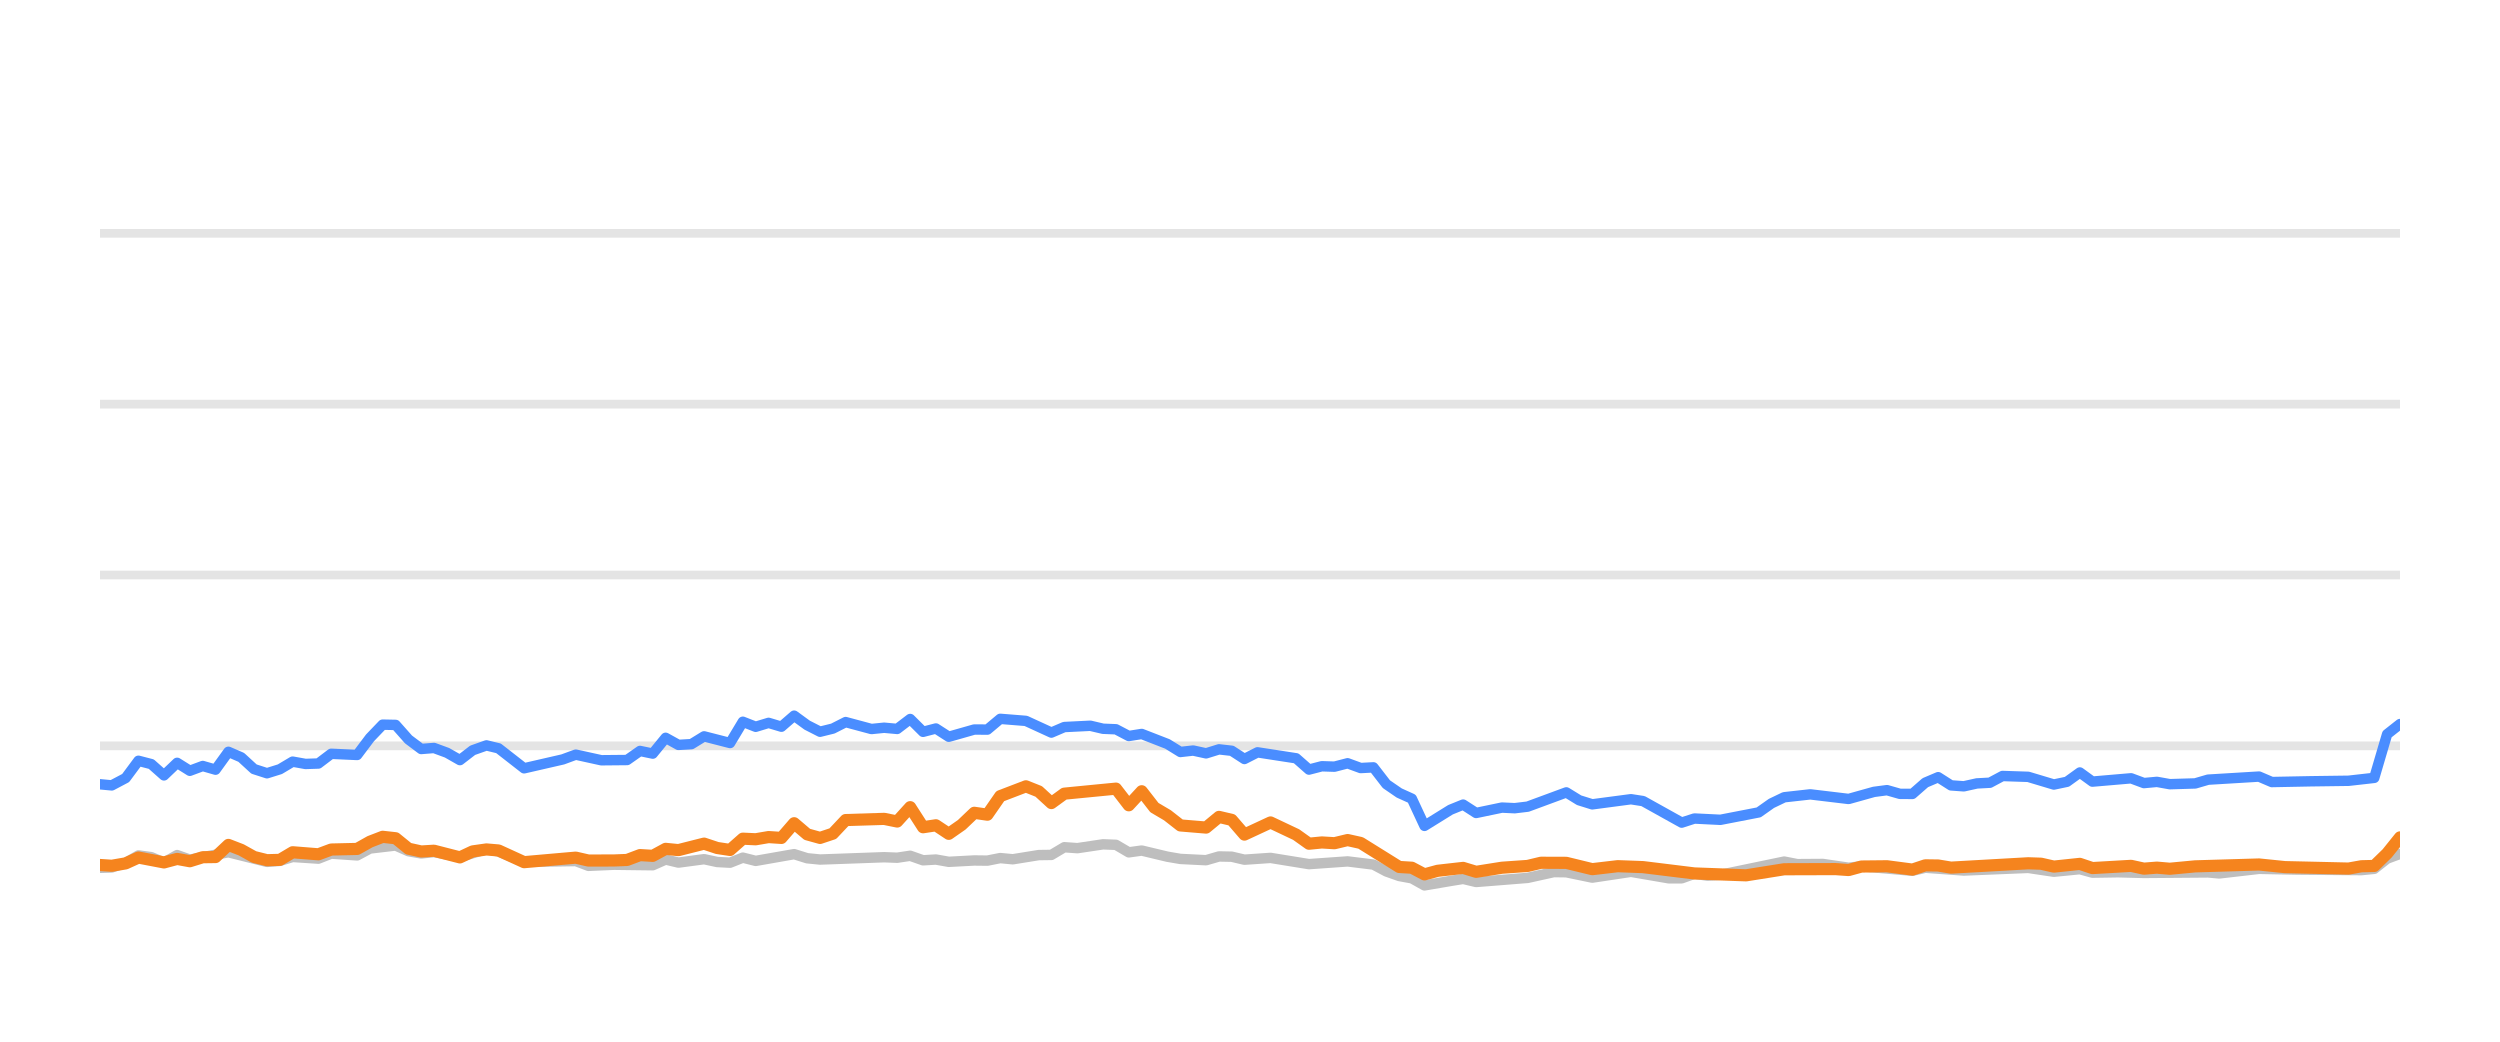
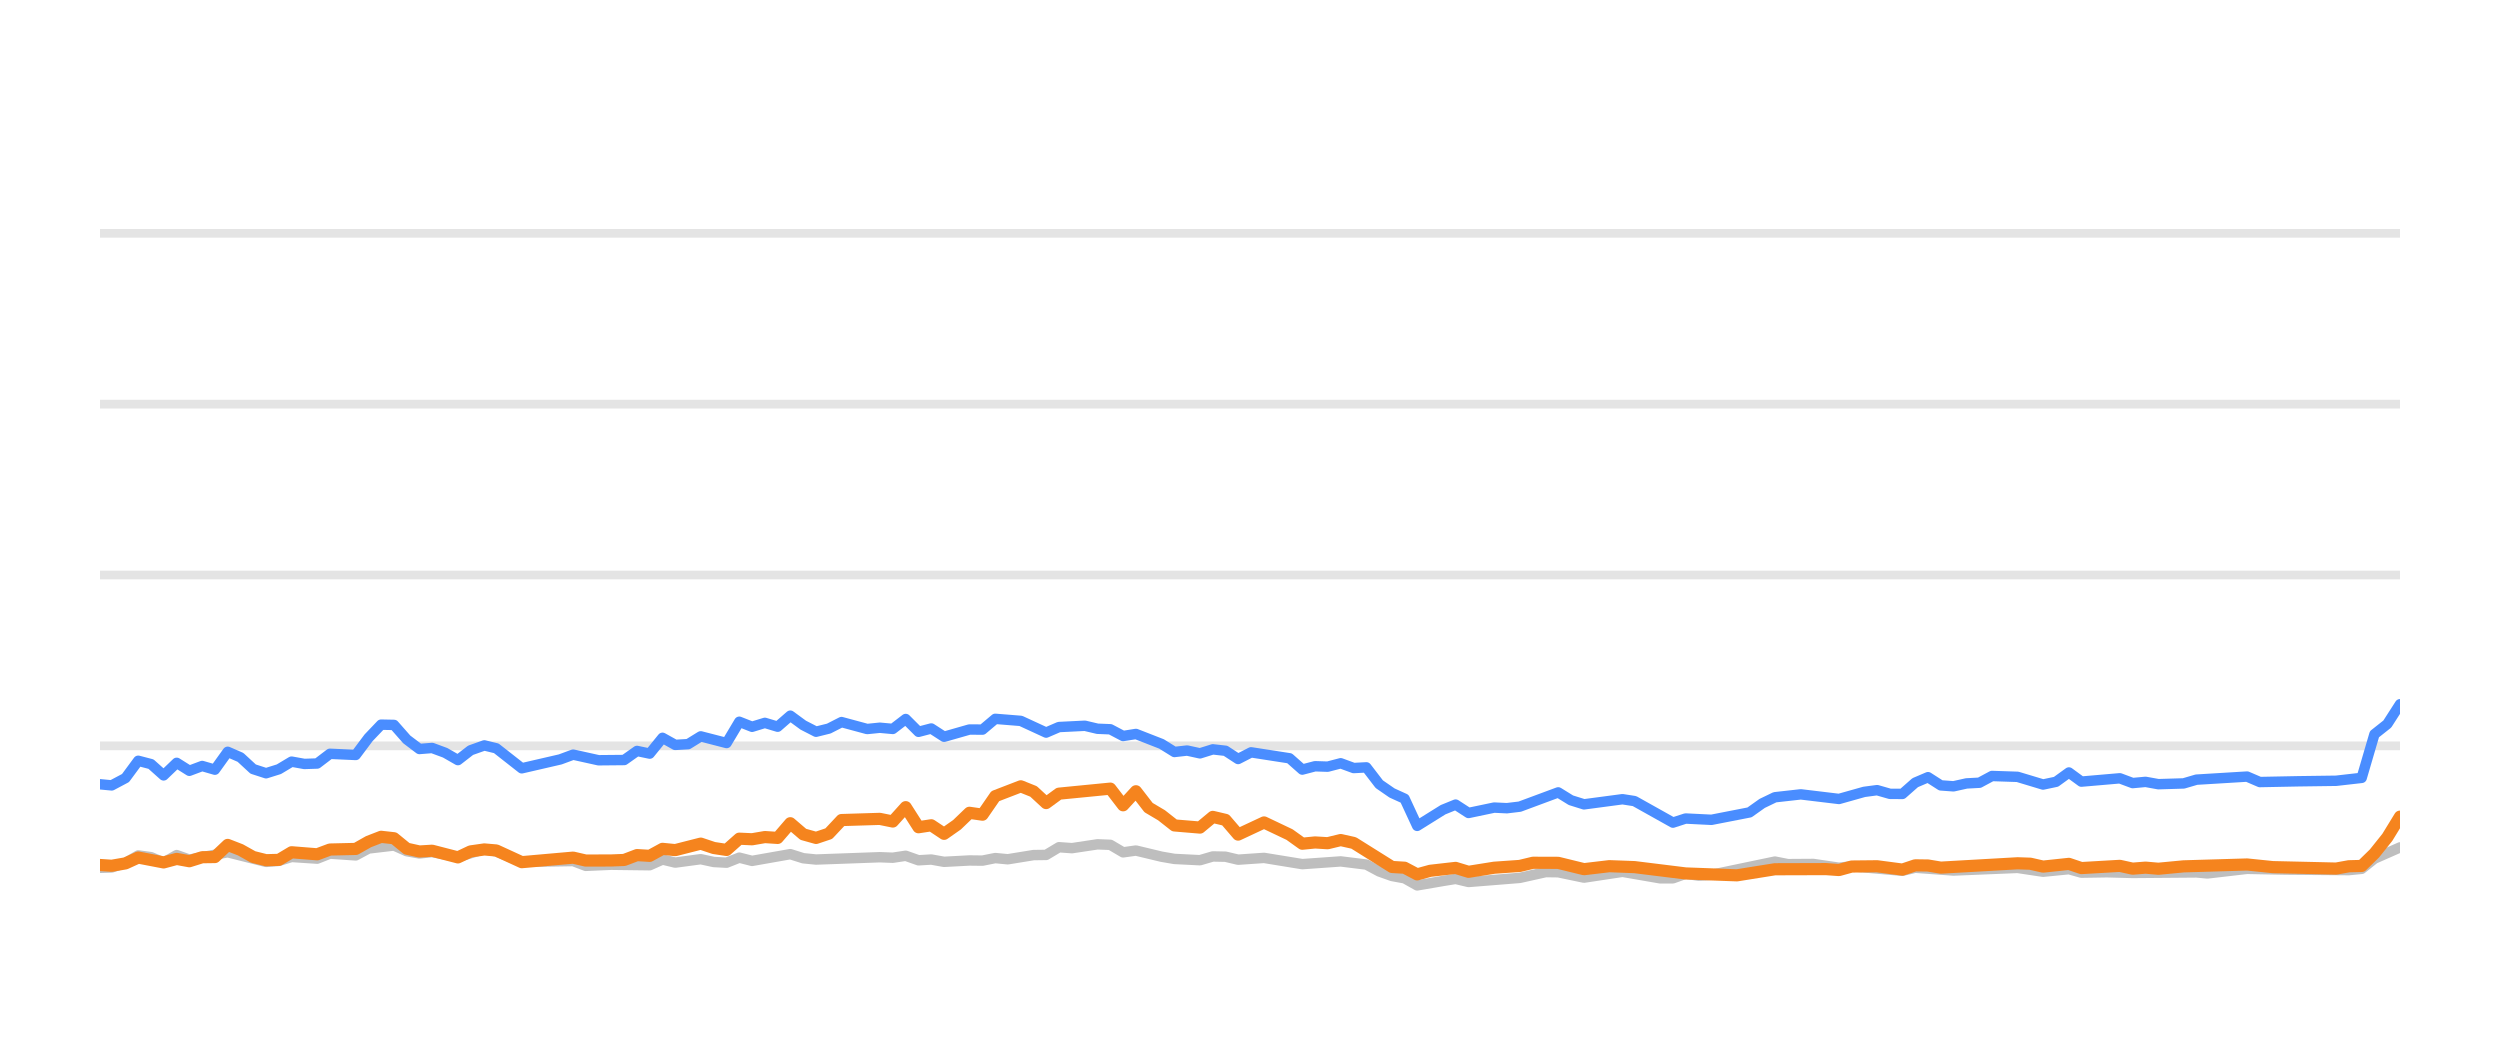
<svg xmlns="http://www.w3.org/2000/svg" width="144pt" height="60pt" viewBox="0 0 144 60" version="1.1">
  <defs>
    <style type="text/css">*{stroke-linejoin: round; stroke-linecap: butt}</style>
  </defs>
  <g id="figure_1">
    <g id="patch_1">
      <path d="M 0 60  L 144 60  L 144 0  L 0 0  L 0 60  z " style="fill: none; opacity: 0" />
    </g>
    <g id="axes_1">
      <g id="patch_2">
        <path d="M 5.76 52.8  L 138.24 52.8  L 138.24 3.6  L 5.76 3.6  L 5.76 52.8  z " style="fill: none" />
      </g>
      <g id="matplotlib.axis_1" />
      <g id="matplotlib.axis_2" />
      <g id="line2d_1">
-         <path d="M 5.76 42.96  L 138.24 42.96  " clip-path="url(#p979c3718d4)" style="fill: none; stroke: #b2b2b2; stroke-opacity: 0.35; stroke-width: 0.5; stroke-linecap: square" />
+         <path d="M 5.76 42.96  L 138.24 42.96  " clip-path="url(#p447f2bdb78)" style="fill: none; stroke: #b2b2b2; stroke-opacity: 0.35; stroke-width: 0.5; stroke-linecap: square" />
      </g>
      <g id="line2d_2">
-         <path d="M 5.76 33.12  L 138.24 33.12  " clip-path="url(#p979c3718d4)" style="fill: none; stroke: #b2b2b2; stroke-opacity: 0.35; stroke-width: 0.5; stroke-linecap: square" />
+         <path d="M 5.76 33.12  L 138.24 33.12  " clip-path="url(#p447f2bdb78)" style="fill: none; stroke: #b2b2b2; stroke-opacity: 0.35; stroke-width: 0.5; stroke-linecap: square" />
      </g>
      <g id="line2d_3">
-         <path d="M 5.76 23.28  L 138.24 23.28  " clip-path="url(#p979c3718d4)" style="fill: none; stroke: #b2b2b2; stroke-opacity: 0.35; stroke-width: 0.5; stroke-linecap: square" />
+         <path d="M 5.76 23.28  L 138.24 23.28  " clip-path="url(#p447f2bdb78)" style="fill: none; stroke: #b2b2b2; stroke-opacity: 0.35; stroke-width: 0.5; stroke-linecap: square" />
      </g>
      <g id="line2d_4">
-         <path d="M 5.76 13.44  L 138.24 13.44  " clip-path="url(#p979c3718d4)" style="fill: none; stroke: #b2b2b2; stroke-opacity: 0.35; stroke-width: 0.5; stroke-linecap: square" />
+         <path d="M 5.76 13.44  L 138.24 13.44  " clip-path="url(#p447f2bdb78)" style="fill: none; stroke: #b2b2b2; stroke-opacity: 0.35; stroke-width: 0.5; stroke-linecap: square" />
      </g>
      <g id="line2d_5">
-         <path d="M 5.76 49.986  L 6.438 49.966  L 7.238 49.7  L 7.975 49.272  L 8.714 49.371  L 9.446 49.681  L 10.203 49.253  L 10.935 49.513  L 13.156 49.09  L 15.378 49.646  L 16.12 49.587  L 16.856 49.361  L 18.339 49.459  L 19.078 49.169  L 20.572 49.272  L 21.315 48.874  L 22.788 48.702  L 23.528 49.031  L 24.262 49.159  L 24.998 49.08  L 26.491 49.366  L 28.02 48.908  L 28.714 49.051  L 30.189 49.646  L 33.164 49.597  L 33.895 49.873  L 35.37 49.809  L 37.599 49.838  L 38.341 49.509  L 39.078 49.686  L 40.555 49.489  L 41.308 49.651  L 42.052 49.691  L 42.788 49.4  L 43.528 49.587  L 45.742 49.199  L 46.492 49.435  L 47.235 49.509  L 50.927 49.376  L 51.679 49.405  L 52.427 49.292  L 53.169 49.553  L 53.907 49.509  L 54.649 49.641  L 56.119 49.563  L 56.874 49.572  L 57.614 49.425  L 58.338 49.494  L 59.832 49.253  L 60.56 49.243  L 61.303 48.8  L 62.059 48.854  L 63.535 48.633  L 64.279 48.662  L 65.018 49.095  L 65.762 48.992  L 67.244 49.346  L 67.992 49.474  L 69.47 49.548  L 70.215 49.331  L 70.949 49.346  L 71.679 49.518  L 73.182 49.415  L 75.397 49.774  L 77.623 49.617  L 79.107 49.799  L 79.856 50.197  L 80.594 50.458  L 81.322 50.591  L 82.051 50.999  L 83.55 50.743  L 84.277 50.625  L 85.025 50.802  L 87.993 50.566  L 89.503 50.232  L 90.22 50.242  L 91.714 50.552  L 93.943 50.217  L 96.122 50.591  L 96.866 50.591  L 97.597 50.33  L 98.352 50.438  L 99.097 50.389  L 102.771 49.627  L 103.523 49.774  L 104.999 49.764  L 106.482 49.981  L 107.221 49.897  L 110.156 50.158  L 110.897 49.981  L 113.116 50.143  L 116.825 49.991  L 118.303 50.212  L 119.8 50.064  L 120.523 50.266  L 122 50.242  L 123.491 50.281  L 127.187 50.251  L 127.823 50.31  L 130.12 50.045  L 132.349 50.089  L 136.015 50.119  L 136.757 50.045  L 137.497 49.459  L 138.24 49.184  L 138.24 49.184  " clip-path="url(#p979c3718d4)" style="fill: none; stroke: #bebebe; stroke-width: 0.6; stroke-linecap: round" />
+         <path d="M 5.76 49.986  L 6.434 49.966  L 7.23 49.7  L 7.963 49.272  L 8.698 49.371  L 9.425 49.681  L 10.178 49.253  L 10.907 49.513  L 13.115 49.09  L 15.325 49.646  L 16.063 49.587  L 16.795 49.361  L 18.27 49.459  L 19.005 49.169  L 20.49 49.272  L 21.229 48.874  L 22.694 48.702  L 23.43 49.031  L 24.159 49.159  L 24.891 49.08  L 26.376 49.366  L 27.897 48.908  L 28.587 49.051  L 30.054 49.646  L 33.013 49.597  L 33.739 49.873  L 35.206 49.809  L 37.423 49.838  L 38.161 49.509  L 38.894 49.686  L 40.362 49.489  L 41.112 49.651  L 41.852 49.691  L 42.583 49.4  L 43.319 49.587  L 45.521 49.199  L 46.267 49.435  L 47.005 49.509  L 50.677 49.376  L 51.425 49.405  L 52.169 49.292  L 52.907 49.553  L 53.641 49.509  L 54.379 49.641  L 55.84 49.563  L 56.592 49.572  L 57.328 49.425  L 58.048 49.494  L 59.533 49.253  L 60.257 49.243  L 60.996 48.8  L 61.747 48.854  L 63.215 48.633  L 63.955 48.662  L 64.691 49.095  L 65.43 48.992  L 66.905 49.346  L 67.648 49.474  L 69.118 49.548  L 69.858 49.331  L 70.589 49.346  L 71.315 49.518  L 72.809 49.415  L 75.012 49.774  L 77.225 49.617  L 78.702 49.799  L 79.446 50.197  L 80.18 50.458  L 80.904 50.591  L 81.629 50.999  L 83.12 50.743  L 83.843 50.625  L 84.587 50.802  L 87.539 50.566  L 89.04 50.232  L 89.753 50.242  L 91.239 50.552  L 93.455 50.217  L 95.622 50.591  L 96.362 50.591  L 97.09 50.33  L 97.84 50.438  L 98.581 50.389  L 102.235 49.627  L 102.982 49.774  L 104.451 49.764  L 105.926 49.981  L 106.66 49.897  L 109.579 50.158  L 110.315 49.981  L 112.522 50.143  L 116.211 49.991  L 117.681 50.212  L 119.17 50.064  L 119.888 50.266  L 121.358 50.242  L 122.84 50.281  L 126.516 50.251  L 127.148 50.31  L 129.432 50.045  L 131.649 50.089  L 135.295 50.119  L 136.032 50.045  L 136.768 49.459  L 138.24 48.81  L 138.24 48.81  " clip-path="url(#p447f2bdb78)" style="fill: none; stroke: #bebebe; stroke-width: 0.6; stroke-linecap: round" />
      </g>
      <g id="line2d_6">
-         <path d="M 5.76 45.174  L 6.438 45.238  L 7.238 44.815  L 7.975 43.821  L 8.714 44.013  L 9.446 44.662  L 10.203 43.939  L 10.935 44.397  L 11.678 44.121  L 12.414 44.333  L 13.156 43.304  L 13.896 43.624  L 14.63 44.298  L 15.378 44.539  L 16.12 44.308  L 16.856 43.87  L 17.596 44.003  L 18.339 43.978  L 19.078 43.418  L 20.572 43.486  L 21.315 42.498  L 22.042 41.74  L 22.788 41.755  L 23.528 42.591  L 24.262 43.142  L 24.998 43.083  L 25.749 43.359  L 26.491 43.782  L 27.225 43.216  L 28.02 42.935  L 28.714 43.103  L 30.189 44.254  L 32.417 43.742  L 33.164 43.467  L 34.636 43.791  L 36.121 43.777  L 36.864 43.255  L 37.599 43.408  L 38.341 42.498  L 39.078 42.906  L 39.826 42.862  L 40.555 42.414  L 42.052 42.798  L 42.788 41.573  L 43.528 41.863  L 44.271 41.637  L 45.01 41.858  L 45.742 41.223  L 46.492 41.769  L 47.235 42.148  L 47.972 41.966  L 48.71 41.592  L 50.195 41.991  L 50.927 41.917  L 51.679 41.986  L 52.427 41.415  L 53.169 42.153  L 53.907 41.961  L 54.649 42.438  L 56.119 42.02  L 56.874 42.025  L 57.614 41.405  L 59.092 41.523  L 60.56 42.197  L 61.303 41.878  L 62.805 41.804  L 63.535 41.976  L 64.279 42.006  L 65.018 42.394  L 65.762 42.276  L 67.244 42.852  L 67.992 43.314  L 68.727 43.231  L 69.47 43.393  L 70.215 43.162  L 70.949 43.245  L 71.679 43.718  L 72.432 43.334  L 74.659 43.678  L 75.397 44.328  L 76.138 44.136  L 76.867 44.16  L 77.623 43.964  L 78.374 44.239  L 79.107 44.2  L 79.856 45.169  L 80.594 45.676  L 81.322 46.005  L 82.051 47.57  L 83.55 46.64  L 84.277 46.345  L 85.025 46.827  L 86.513 46.517  L 87.248 46.552  L 87.993 46.463  L 90.22 45.641  L 90.956 46.094  L 91.714 46.33  L 93.943 46.035  L 94.639 46.143  L 96.866 47.383  L 97.597 47.147  L 99.097 47.221  L 101.302 46.793  L 102.034 46.276  L 102.771 45.922  L 104.27 45.755  L 106.482 46.02  L 107.94 45.612  L 108.691 45.513  L 109.433 45.725  L 110.156 45.73  L 110.897 45.081  L 111.639 44.766  L 112.379 45.238  L 113.116 45.292  L 113.867 45.125  L 114.618 45.085  L 115.345 44.697  L 116.825 44.746  L 118.303 45.189  L 119.056 45.031  L 119.8 44.495  L 120.523 45.021  L 122.751 44.83  L 123.491 45.105  L 124.238 45.036  L 124.981 45.169  L 126.444 45.125  L 127.187 44.908  L 130.12 44.731  L 130.857 45.046  L 133.088 45.002  L 135.277 44.972  L 136.757 44.805  L 137.497 42.291  L 138.24 41.705  L 138.24 41.705  " clip-path="url(#p979c3718d4)" style="fill: none; stroke: #4a8dff; stroke-width: 0.6; stroke-linecap: round" />
+         <path d="M 5.76 45.174  L 6.434 45.238  L 7.23 44.815  L 7.963 43.821  L 8.698 44.013  L 9.425 44.662  L 10.178 43.939  L 10.907 44.397  L 11.645 44.121  L 12.377 44.333  L 13.115 43.304  L 13.851 43.624  L 14.581 44.298  L 15.325 44.539  L 16.063 44.308  L 16.795 43.87  L 17.531 44.003  L 18.27 43.978  L 19.005 43.418  L 20.49 43.486  L 21.229 42.498  L 21.952 41.74  L 22.694 41.755  L 23.43 42.591  L 24.159 43.142  L 24.891 43.083  L 25.639 43.359  L 26.376 43.782  L 27.106 43.216  L 27.897 42.935  L 28.587 43.103  L 30.054 44.254  L 32.27 43.742  L 33.013 43.467  L 34.476 43.791  L 35.954 43.777  L 36.692 43.255  L 37.423 43.408  L 38.161 42.498  L 38.894 42.906  L 39.637 42.862  L 40.362 42.414  L 41.852 42.798  L 42.583 41.573  L 43.319 41.863  L 44.058 41.637  L 44.793 41.858  L 45.521 41.223  L 46.267 41.769  L 47.005 42.148  L 47.738 41.966  L 48.472 41.592  L 49.95 41.991  L 50.677 41.917  L 51.425 41.986  L 52.169 41.415  L 52.907 42.153  L 53.641 41.961  L 54.379 42.438  L 55.84 42.02  L 56.592 42.025  L 57.328 41.405  L 58.797 41.523  L 60.257 42.197  L 60.996 41.878  L 62.489 41.804  L 63.215 41.976  L 63.955 42.006  L 64.691 42.394  L 65.43 42.276  L 66.905 42.852  L 67.648 43.314  L 68.379 43.231  L 69.118 43.393  L 69.858 43.162  L 70.589 43.245  L 71.315 43.718  L 72.063 43.334  L 74.278 43.678  L 75.012 44.328  L 75.748 44.136  L 76.474 44.16  L 77.225 43.964  L 77.973 44.239  L 78.702 44.2  L 79.446 45.169  L 80.18 45.676  L 80.904 46.005  L 81.629 47.57  L 83.12 46.64  L 83.843 46.345  L 84.587 46.827  L 86.066 46.517  L 86.797 46.552  L 87.539 46.463  L 89.753 45.641  L 90.485 46.094  L 91.239 46.33  L 93.455 46.035  L 94.147 46.143  L 96.362 47.383  L 97.09 47.147  L 98.581 47.221  L 100.774 46.793  L 101.502 46.276  L 102.235 45.922  L 103.726 45.755  L 105.926 46.02  L 107.375 45.612  L 108.122 45.513  L 108.86 45.725  L 109.579 45.73  L 110.315 45.081  L 111.054 44.766  L 111.79 45.238  L 112.522 45.292  L 113.27 45.125  L 114.016 45.085  L 114.739 44.697  L 116.211 44.746  L 117.681 45.189  L 118.429 45.031  L 119.17 44.495  L 119.888 45.021  L 122.104 44.83  L 122.84 45.105  L 123.583 45.036  L 124.322 45.169  L 125.777 45.125  L 126.516 44.908  L 129.432 44.731  L 130.165 45.046  L 132.384 45.002  L 134.561 44.972  L 136.032 44.805  L 136.768 42.291  L 137.508 41.705  L 138.24 40.564  L 138.24 40.564  " clip-path="url(#p447f2bdb78)" style="fill: none; stroke: #4a8dff; stroke-width: 0.6; stroke-linecap: round" />
      </g>
      <g id="line2d_7">
-         <path d="M 5.76 49.823  L 6.438 49.868  L 7.238 49.73  L 7.975 49.395  L 9.446 49.676  L 10.203 49.474  L 10.935 49.607  L 11.678 49.376  L 12.414 49.366  L 13.156 48.667  L 13.896 48.953  L 14.63 49.361  L 15.378 49.548  L 16.12 49.528  L 16.856 49.09  L 18.339 49.208  L 19.078 48.933  L 20.572 48.898  L 21.315 48.48  L 22.042 48.2  L 22.788 48.283  L 23.528 48.884  L 24.262 49.046  L 24.998 49.002  L 26.491 49.386  L 27.225 49.041  L 28.02 48.928  L 28.714 48.987  L 30.189 49.661  L 33.164 49.4  L 33.895 49.568  L 35.37 49.563  L 36.121 49.533  L 36.864 49.253  L 37.599 49.297  L 38.341 48.894  L 39.078 48.967  L 40.555 48.593  L 41.308 48.844  L 42.052 48.957  L 42.788 48.308  L 43.528 48.342  L 44.271 48.215  L 45.01 48.264  L 45.742 47.418  L 46.492 48.057  L 47.235 48.264  L 47.972 48.018  L 48.71 47.235  L 50.927 47.167  L 51.679 47.319  L 52.427 46.493  L 53.169 47.649  L 53.907 47.536  L 54.649 48.028  L 55.397 47.506  L 56.119 46.817  L 56.874 46.926  L 57.614 45.858  L 59.092 45.292  L 59.832 45.587  L 60.56 46.256  L 61.303 45.715  L 64.279 45.425  L 65.018 46.384  L 65.762 45.577  L 66.493 46.517  L 67.244 46.96  L 67.992 47.545  L 69.47 47.668  L 70.215 47.053  L 70.949 47.226  L 71.679 48.072  L 73.182 47.373  L 74.659 48.072  L 75.397 48.598  L 76.138 48.525  L 76.867 48.569  L 77.623 48.387  L 78.374 48.554  L 80.594 49.937  L 81.322 49.981  L 82.051 50.365  L 82.807 50.158  L 84.277 49.991  L 85.025 50.217  L 86.513 49.981  L 87.993 49.878  L 88.758 49.695  L 90.22 49.7  L 91.714 50.064  L 93.181 49.892  L 94.639 49.946  L 97.597 50.31  L 100.575 50.419  L 102.771 50.069  L 105.72 50.06  L 106.482 50.114  L 107.221 49.912  L 108.691 49.897  L 110.156 50.089  L 110.897 49.843  L 111.639 49.853  L 112.379 49.976  L 116.825 49.725  L 117.565 49.75  L 118.303 49.917  L 119.8 49.759  L 120.523 50.001  L 122.751 49.873  L 123.491 50.035  L 124.238 49.976  L 124.981 50.04  L 126.444 49.902  L 130.12 49.794  L 131.607 49.946  L 135.277 50.03  L 136.015 49.897  L 136.757 49.878  L 137.497 49.159  L 138.24 48.234  L 138.24 48.234  " clip-path="url(#p979c3718d4)" style="fill: none; stroke: #f5841e; stroke-width: 0.7; stroke-linecap: round" />
+         <path d="M 5.76 49.823  L 6.434 49.868  L 7.23 49.73  L 7.963 49.395  L 9.425 49.676  L 10.178 49.474  L 10.907 49.607  L 11.645 49.376  L 12.377 49.366  L 13.115 48.667  L 13.851 48.953  L 14.581 49.361  L 15.325 49.548  L 16.063 49.528  L 16.795 49.09  L 18.27 49.208  L 19.005 48.933  L 20.49 48.898  L 21.229 48.48  L 21.952 48.2  L 22.694 48.283  L 23.43 48.884  L 24.159 49.046  L 24.891 49.002  L 26.376 49.386  L 27.106 49.041  L 27.897 48.928  L 28.587 48.987  L 30.054 49.661  L 33.013 49.4  L 33.739 49.568  L 35.206 49.563  L 35.954 49.533  L 36.692 49.253  L 37.423 49.297  L 38.161 48.894  L 38.894 48.967  L 40.362 48.593  L 41.112 48.844  L 41.852 48.957  L 42.583 48.308  L 43.319 48.342  L 44.058 48.215  L 44.793 48.264  L 45.521 47.418  L 46.267 48.057  L 47.005 48.264  L 47.738 48.018  L 48.472 47.235  L 50.677 47.167  L 51.425 47.319  L 52.169 46.493  L 52.907 47.649  L 53.641 47.536  L 54.379 48.028  L 55.123 47.506  L 55.84 46.817  L 56.592 46.926  L 57.328 45.858  L 58.797 45.292  L 59.533 45.587  L 60.257 46.256  L 60.996 45.715  L 63.955 45.425  L 64.691 46.384  L 65.43 45.577  L 66.157 46.517  L 66.905 46.96  L 67.648 47.545  L 69.118 47.668  L 69.858 47.053  L 70.589 47.226  L 71.315 48.072  L 72.809 47.373  L 74.278 48.072  L 75.012 48.598  L 75.748 48.525  L 76.474 48.569  L 77.225 48.387  L 77.973 48.554  L 80.18 49.937  L 80.904 49.981  L 81.629 50.365  L 82.381 50.158  L 83.843 49.991  L 84.587 50.217  L 86.066 49.981  L 87.539 49.878  L 88.299 49.695  L 89.753 49.7  L 91.239 50.064  L 92.697 49.892  L 94.147 49.946  L 97.09 50.31  L 100.05 50.419  L 102.235 50.069  L 105.167 50.06  L 105.926 50.114  L 106.66 49.912  L 108.122 49.897  L 109.579 50.089  L 110.315 49.843  L 111.054 49.853  L 111.79 49.976  L 116.211 49.725  L 116.947 49.75  L 117.681 49.917  L 119.17 49.759  L 119.888 50.001  L 122.104 49.873  L 122.84 50.035  L 123.583 49.976  L 124.322 50.04  L 125.777 49.902  L 129.432 49.794  L 130.911 49.946  L 134.561 50.03  L 135.295 49.897  L 136.032 49.878  L 136.768 49.159  L 137.508 48.234  L 138.24 47.039  L 138.24 47.039  " clip-path="url(#p447f2bdb78)" style="fill: none; stroke: #f5841e; stroke-width: 0.7; stroke-linecap: round" />
      </g>
    </g>
  </g>
  <defs>
-     <clipPath id="p979c3718d4">
+     <clipPath id="p447f2bdb78">
      <rect x="5.76" y="3.6" width="132.48" height="49.2" />
    </clipPath>
  </defs>
</svg>
